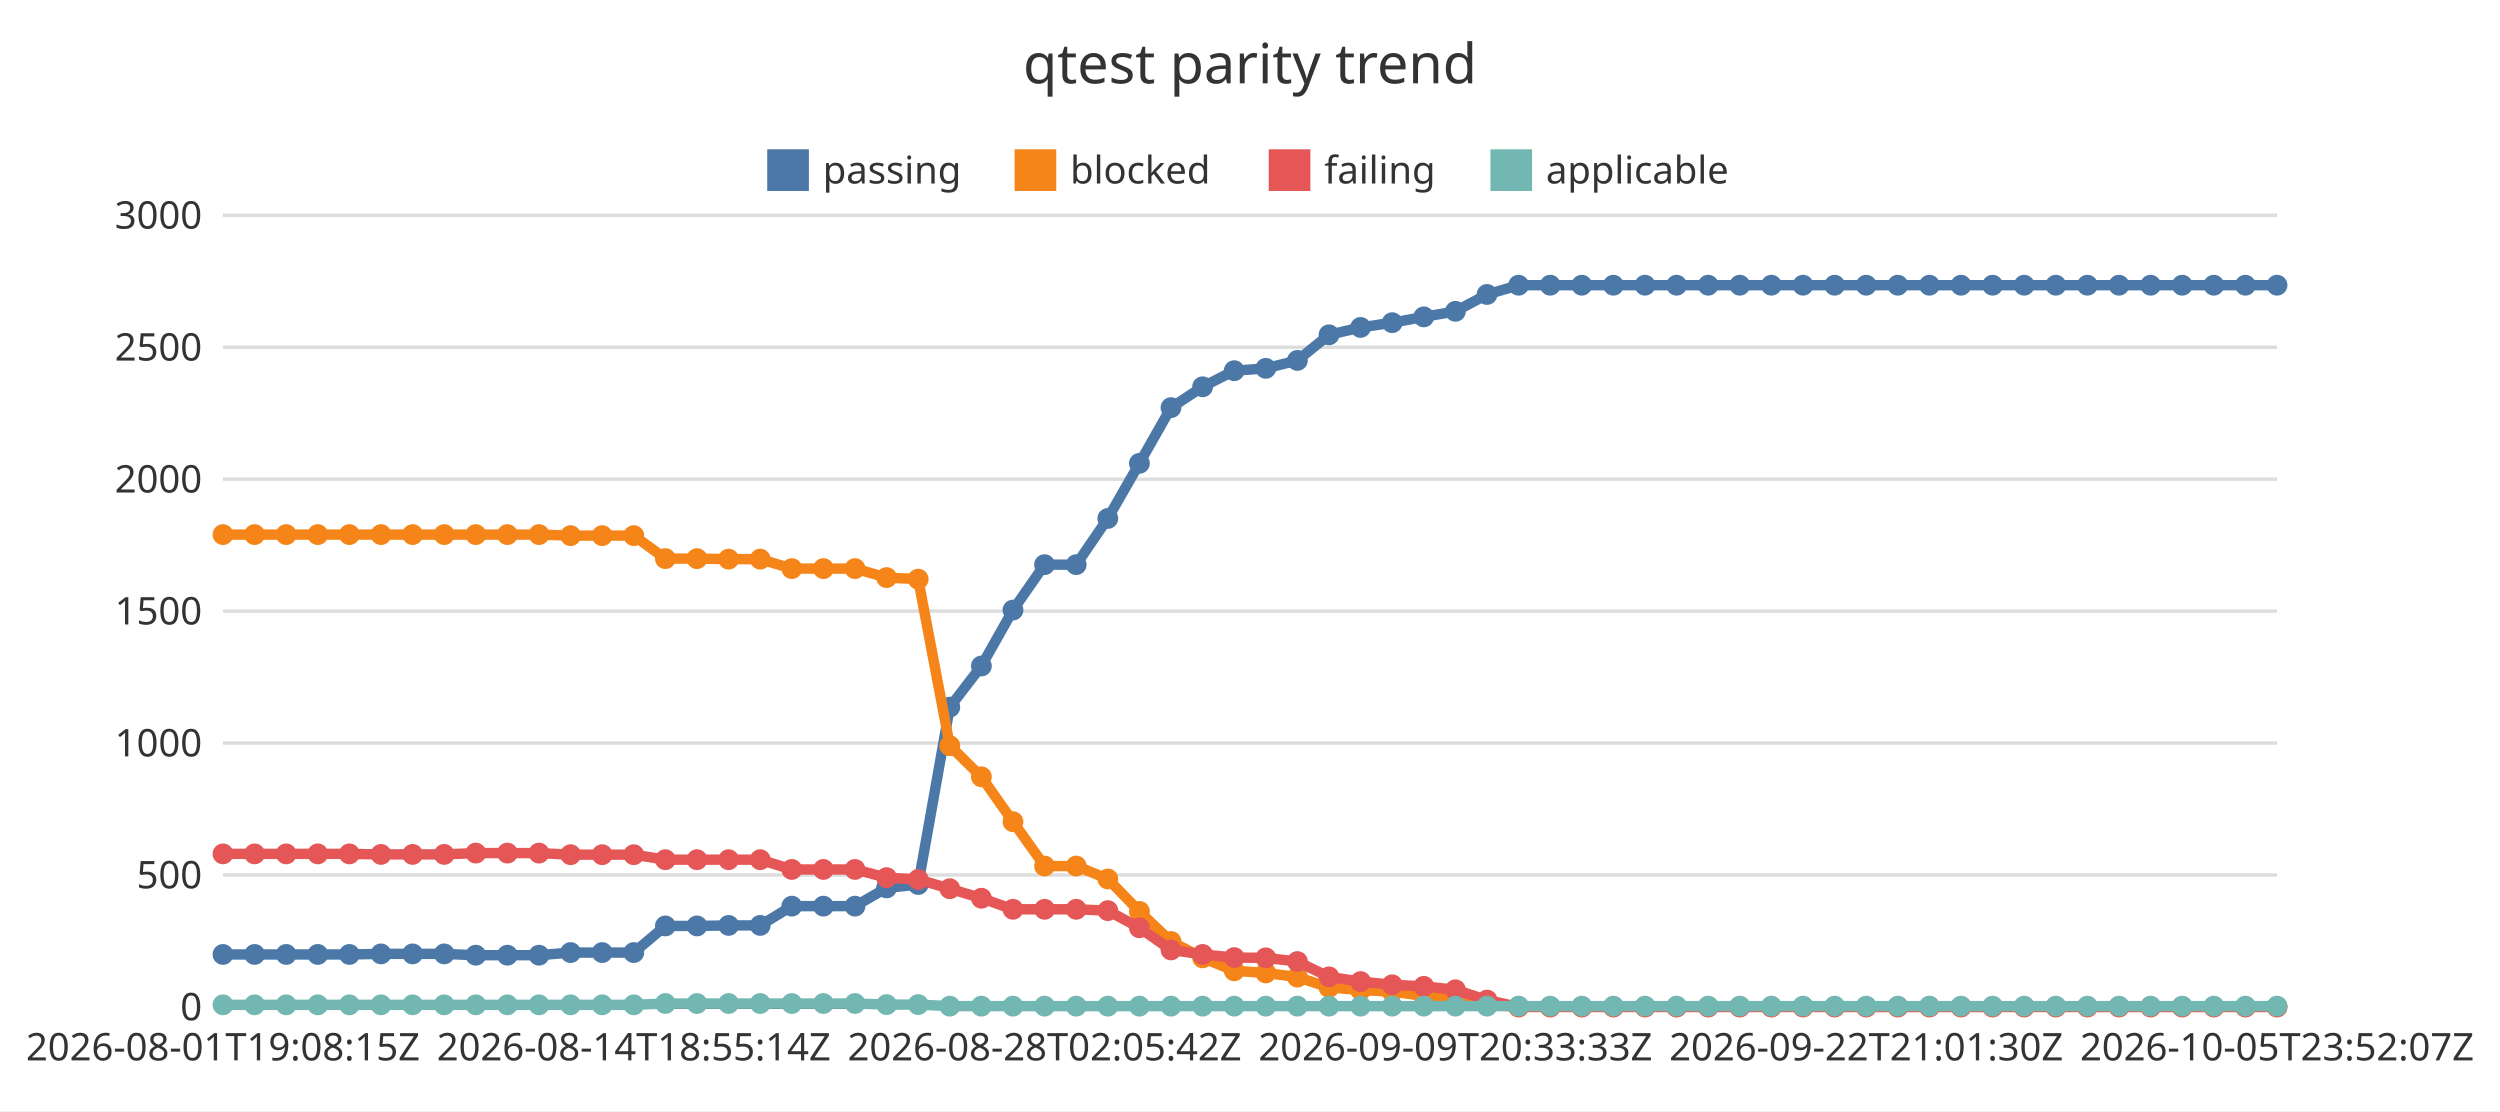
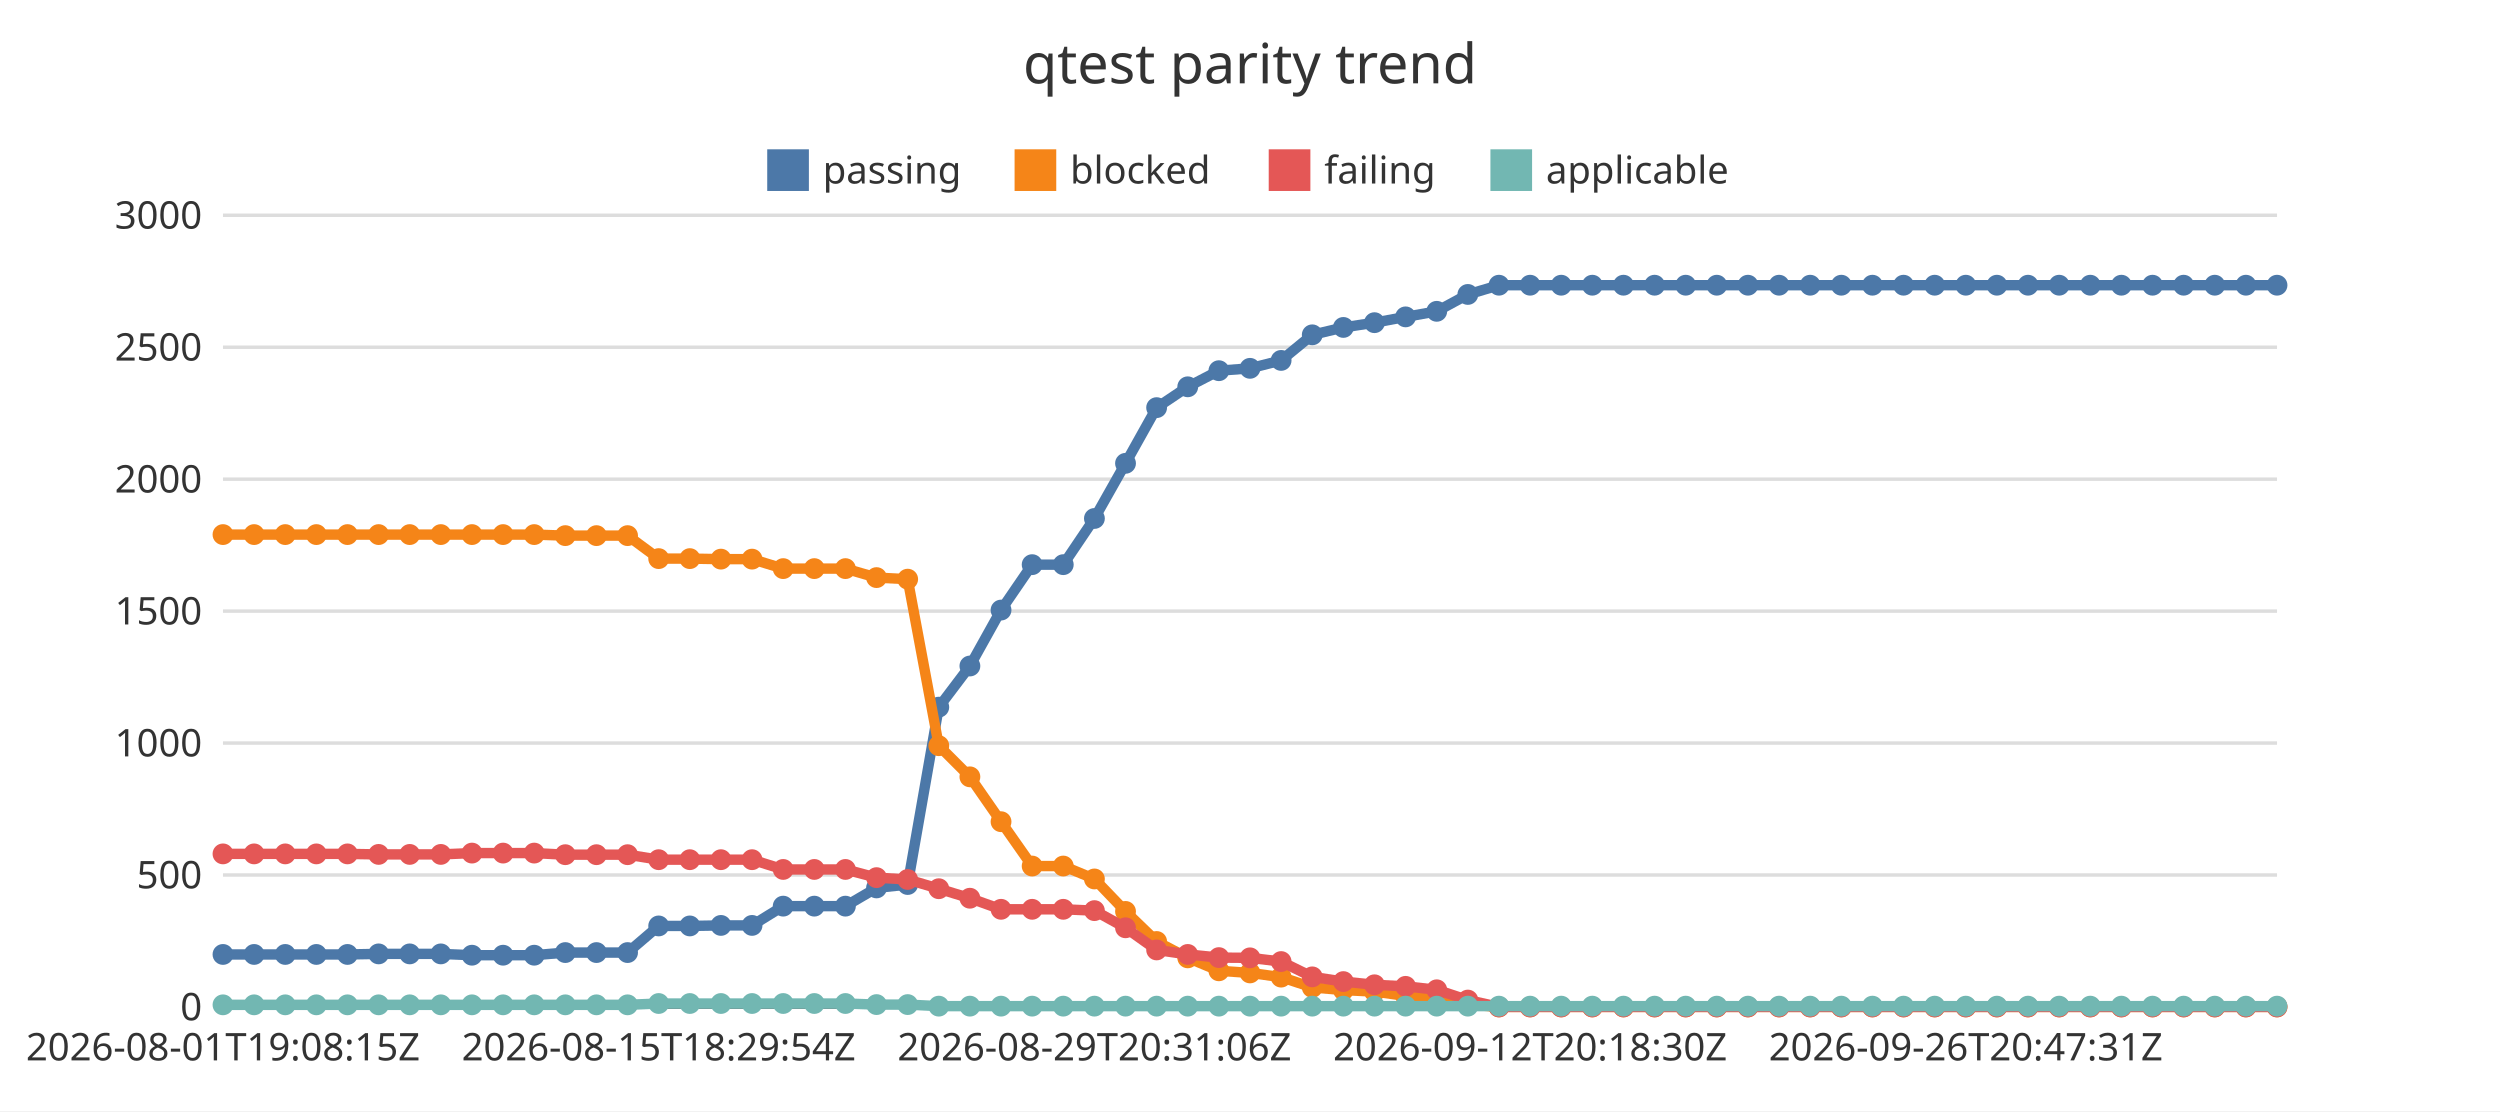
<svg xmlns="http://www.w3.org/2000/svg" width="720" height="320" viewBox="0 0 720 320">
  <rect x="0" y="0" width="720" height="320" fill="#ffffff" />
  <text x="360" y="24" font-family="Noto Sans JP, sans-serif" font-size="16" text-anchor="middle" fill="#333333">qtest parity trend</text>
  <line x1="64.22" y1="290" x2="655.78" y2="290" stroke="#dddddd" stroke-width="1" />
  <text x="58.22" y="293.85" font-family="Noto Sans JP, sans-serif" font-size="11" text-anchor="end" fill="#333333">0</text>
  <line x1="64.22" y1="252" x2="655.78" y2="252" stroke="#dddddd" stroke-width="1" />
  <text x="58.22" y="255.85" font-family="Noto Sans JP, sans-serif" font-size="11" text-anchor="end" fill="#333333">500</text>
  <line x1="64.22" y1="214" x2="655.78" y2="214" stroke="#dddddd" stroke-width="1" />
  <text x="58.22" y="217.85" font-family="Noto Sans JP, sans-serif" font-size="11" text-anchor="end" fill="#333333">1000</text>
  <line x1="64.22" y1="176" x2="655.78" y2="176" stroke="#dddddd" stroke-width="1" />
  <text x="58.22" y="179.85" font-family="Noto Sans JP, sans-serif" font-size="11" text-anchor="end" fill="#333333">1500</text>
  <line x1="64.22" y1="138" x2="655.78" y2="138" stroke="#dddddd" stroke-width="1" />
  <text x="58.22" y="141.85" font-family="Noto Sans JP, sans-serif" font-size="11" text-anchor="end" fill="#333333">2000</text>
  <line x1="64.22" y1="100" x2="655.78" y2="100" stroke="#dddddd" stroke-width="1" />
  <text x="58.22" y="103.85" font-family="Noto Sans JP, sans-serif" font-size="11" text-anchor="end" fill="#333333">2500</text>
  <line x1="64.22" y1="62" x2="655.78" y2="62" stroke="#dddddd" stroke-width="1" />
  <text x="58.22" y="65.85" font-family="Noto Sans JP, sans-serif" font-size="11" text-anchor="end" fill="#333333">3000</text>
  <line x1="64.22" y1="290" x2="655.78" y2="290" stroke="#333333" stroke-width="1" />
  <text x="64.22" y="305.4" font-family="Noto Sans JP, sans-serif" font-size="11" text-anchor="middle" fill="#333333">2026-08-01T19:08:15Z</text>
-   <text x="182.53" y="305.4" font-family="Noto Sans JP, sans-serif" font-size="11" text-anchor="middle" fill="#333333">2026-08-14T18:55:14Z</text>
-   <text x="300.84" y="305.4" font-family="Noto Sans JP, sans-serif" font-size="11" text-anchor="middle" fill="#333333">2026-08-28T02:05:42Z</text>
-   <text x="419.16" y="305.4" font-family="Noto Sans JP, sans-serif" font-size="11" text-anchor="middle" fill="#333333">2026-09-09T20:33:33Z</text>
-   <text x="537.47" y="305.4" font-family="Noto Sans JP, sans-serif" font-size="11" text-anchor="middle" fill="#333333">2026-09-22T21:01:30Z</text>
-   <text x="655.78" y="305.4" font-family="Noto Sans JP, sans-serif" font-size="11" text-anchor="middle" fill="#333333">2026-10-05T23:52:07Z</text>
+   <text x="189.7" y="305.4" font-family="Noto Sans JP, sans-serif" font-size="11" text-anchor="middle" fill="#333333">2026-08-15T18:29:54Z</text>
+   <text x="315.19" y="305.4" font-family="Noto Sans JP, sans-serif" font-size="11" text-anchor="middle" fill="#333333">2026-08-29T20:31:06Z</text>
+   <text x="440.67" y="305.4" font-family="Noto Sans JP, sans-serif" font-size="11" text-anchor="middle" fill="#333333">2026-09-12T20:18:30Z</text>
+   <text x="566.15" y="305.4" font-family="Noto Sans JP, sans-serif" font-size="11" text-anchor="middle" fill="#333333">2026-09-26T20:47:31Z</text>
  <rect x="220.96" y="43" width="12" height="12" fill="#4c78a8" />
  <text x="236.96" y="52.85" font-family="Noto Sans JP, sans-serif" font-size="11" text-anchor="start" fill="#333333">passing</text>
  <rect x="292.2" y="43" width="12" height="12" fill="#f58518" />
  <text x="308.2" y="52.85" font-family="Noto Sans JP, sans-serif" font-size="11" text-anchor="start" fill="#333333">blocked</text>
  <rect x="365.39" y="43" width="12" height="12" fill="#e45756" />
  <text x="381.39" y="52.85" font-family="Noto Sans JP, sans-serif" font-size="11" text-anchor="start" fill="#333333">failing</text>
  <rect x="429.24" y="43" width="12" height="12" fill="#72b7b2" />
  <text x="445.24" y="52.85" font-family="Noto Sans JP, sans-serif" font-size="11" text-anchor="start" fill="#333333">applicable</text>
-   <polyline points="64.22,274.88 73.32,274.88 82.42,274.88 91.52,274.88 100.62,274.88 109.73,274.72 118.83,274.72 127.93,274.72 137.03,275.1 146.13,275.1 155.23,275.1 164.33,274.34 173.43,274.34 182.53,274.34 191.63,266.67 200.73,266.67 209.84,266.52 218.94,266.52 228.04,260.97 237.14,260.97 246.24,260.97 255.34,255.72 264.44,254.74 273.54,203.66 282.64,191.81 291.74,175.7 300.84,162.62 309.95,162.62 319.05,149.32 328.15,133.44 337.25,117.4 346.35,111.4 355.45,106.76 364.55,106.08 373.65,103.8 382.75,96.43 391.85,94.3 400.95,92.93 410.05,91.26 419.16,89.66 428.26,84.8 437.36,82.14 446.46,82.14 455.56,82.14 464.66,82.14 473.76,82.14 482.86,82.14 491.96,82.14 501.06,82.14 510.16,82.14 519.27,82.14 528.37,82.14 537.47,82.14 546.57,82.14 555.67,82.14 564.77,82.14 573.87,82.14 582.97,82.14 592.07,82.14 601.17,82.14 610.27,82.14 619.38,82.14 628.48,82.14 637.58,82.14 646.68,82.14 655.78,82.14" fill="none" stroke="#4c78a8" stroke-width="3" />
+   <polyline points="64.22,274.88 73.18,274.88 82.15,274.88 91.11,274.88 100.07,274.88 109.04,274.72 118,274.72 126.96,274.72 135.93,275.1 144.89,275.1 153.85,275.1 162.81,274.34 171.78,274.34 180.74,274.34 189.7,266.67 198.67,266.67 207.63,266.52 216.59,266.52 225.56,260.97 234.52,260.97 243.48,260.97 252.44,255.72 261.41,254.74 270.37,203.66 279.33,191.81 288.3,175.7 297.26,162.62 306.22,162.62 315.19,149.32 324.15,133.44 333.11,117.4 342.07,111.4 351.04,106.76 360,106.08 368.96,103.8 377.93,96.43 386.89,94.3 395.85,92.93 404.81,91.26 413.78,89.66 422.74,84.8 431.7,82.14 440.67,82.14 449.63,82.14 458.59,82.14 467.56,82.14 476.52,82.14 485.48,82.14 494.44,82.14 503.41,82.14 512.37,82.14 521.33,82.14 530.3,82.14 539.26,82.14 548.22,82.14 557.19,82.14 566.15,82.14 575.11,82.14 584.07,82.14 593.04,82.14 602,82.14 610.96,82.14 619.93,82.14 628.89,82.14 637.85,82.14 646.82,82.14 655.78,82.14" fill="none" stroke="#4c78a8" stroke-width="3" />
  <circle cx="64.22" cy="274.88" r="3" fill="#4c78a8" />
-   <circle cx="73.32" cy="274.88" r="3" fill="#4c78a8" />
-   <circle cx="82.42" cy="274.88" r="3" fill="#4c78a8" />
-   <circle cx="91.52" cy="274.88" r="3" fill="#4c78a8" />
-   <circle cx="100.62" cy="274.88" r="3" fill="#4c78a8" />
-   <circle cx="109.73" cy="274.72" r="3" fill="#4c78a8" />
-   <circle cx="118.83" cy="274.72" r="3" fill="#4c78a8" />
-   <circle cx="127.93" cy="274.72" r="3" fill="#4c78a8" />
-   <circle cx="137.03" cy="275.1" r="3" fill="#4c78a8" />
-   <circle cx="146.13" cy="275.1" r="3" fill="#4c78a8" />
-   <circle cx="155.23" cy="275.1" r="3" fill="#4c78a8" />
-   <circle cx="164.33" cy="274.34" r="3" fill="#4c78a8" />
-   <circle cx="173.43" cy="274.34" r="3" fill="#4c78a8" />
-   <circle cx="182.53" cy="274.34" r="3" fill="#4c78a8" />
-   <circle cx="191.63" cy="266.67" r="3" fill="#4c78a8" />
-   <circle cx="200.73" cy="266.67" r="3" fill="#4c78a8" />
-   <circle cx="209.84" cy="266.52" r="3" fill="#4c78a8" />
-   <circle cx="218.94" cy="266.52" r="3" fill="#4c78a8" />
-   <circle cx="228.04" cy="260.97" r="3" fill="#4c78a8" />
-   <circle cx="237.14" cy="260.97" r="3" fill="#4c78a8" />
-   <circle cx="246.24" cy="260.97" r="3" fill="#4c78a8" />
-   <circle cx="255.34" cy="255.72" r="3" fill="#4c78a8" />
-   <circle cx="264.44" cy="254.74" r="3" fill="#4c78a8" />
-   <circle cx="273.54" cy="203.66" r="3" fill="#4c78a8" />
-   <circle cx="282.64" cy="191.81" r="3" fill="#4c78a8" />
-   <circle cx="291.74" cy="175.7" r="3" fill="#4c78a8" />
-   <circle cx="300.84" cy="162.62" r="3" fill="#4c78a8" />
-   <circle cx="309.95" cy="162.62" r="3" fill="#4c78a8" />
-   <circle cx="319.05" cy="149.32" r="3" fill="#4c78a8" />
-   <circle cx="328.15" cy="133.44" r="3" fill="#4c78a8" />
-   <circle cx="337.25" cy="117.4" r="3" fill="#4c78a8" />
-   <circle cx="346.35" cy="111.4" r="3" fill="#4c78a8" />
-   <circle cx="355.45" cy="106.76" r="3" fill="#4c78a8" />
-   <circle cx="364.55" cy="106.08" r="3" fill="#4c78a8" />
-   <circle cx="373.65" cy="103.8" r="3" fill="#4c78a8" />
-   <circle cx="382.75" cy="96.43" r="3" fill="#4c78a8" />
-   <circle cx="391.85" cy="94.3" r="3" fill="#4c78a8" />
-   <circle cx="400.95" cy="92.93" r="3" fill="#4c78a8" />
-   <circle cx="410.05" cy="91.26" r="3" fill="#4c78a8" />
-   <circle cx="419.16" cy="89.66" r="3" fill="#4c78a8" />
-   <circle cx="428.26" cy="84.8" r="3" fill="#4c78a8" />
-   <circle cx="437.36" cy="82.14" r="3" fill="#4c78a8" />
-   <circle cx="446.46" cy="82.14" r="3" fill="#4c78a8" />
-   <circle cx="455.56" cy="82.14" r="3" fill="#4c78a8" />
-   <circle cx="464.66" cy="82.14" r="3" fill="#4c78a8" />
-   <circle cx="473.76" cy="82.14" r="3" fill="#4c78a8" />
-   <circle cx="482.86" cy="82.14" r="3" fill="#4c78a8" />
-   <circle cx="491.96" cy="82.14" r="3" fill="#4c78a8" />
-   <circle cx="501.06" cy="82.14" r="3" fill="#4c78a8" />
-   <circle cx="510.16" cy="82.14" r="3" fill="#4c78a8" />
-   <circle cx="519.27" cy="82.14" r="3" fill="#4c78a8" />
-   <circle cx="528.37" cy="82.14" r="3" fill="#4c78a8" />
-   <circle cx="537.47" cy="82.14" r="3" fill="#4c78a8" />
-   <circle cx="546.57" cy="82.14" r="3" fill="#4c78a8" />
-   <circle cx="555.67" cy="82.14" r="3" fill="#4c78a8" />
-   <circle cx="564.77" cy="82.14" r="3" fill="#4c78a8" />
-   <circle cx="573.87" cy="82.14" r="3" fill="#4c78a8" />
-   <circle cx="582.97" cy="82.14" r="3" fill="#4c78a8" />
-   <circle cx="592.07" cy="82.14" r="3" fill="#4c78a8" />
-   <circle cx="601.17" cy="82.14" r="3" fill="#4c78a8" />
-   <circle cx="610.27" cy="82.14" r="3" fill="#4c78a8" />
-   <circle cx="619.38" cy="82.14" r="3" fill="#4c78a8" />
-   <circle cx="628.48" cy="82.14" r="3" fill="#4c78a8" />
-   <circle cx="637.58" cy="82.14" r="3" fill="#4c78a8" />
-   <circle cx="646.68" cy="82.14" r="3" fill="#4c78a8" />
+   <circle cx="73.18" cy="274.88" r="3" fill="#4c78a8" />
+   <circle cx="82.15" cy="274.88" r="3" fill="#4c78a8" />
+   <circle cx="91.11" cy="274.88" r="3" fill="#4c78a8" />
+   <circle cx="100.07" cy="274.88" r="3" fill="#4c78a8" />
+   <circle cx="109.04" cy="274.72" r="3" fill="#4c78a8" />
+   <circle cx="118" cy="274.72" r="3" fill="#4c78a8" />
+   <circle cx="126.96" cy="274.72" r="3" fill="#4c78a8" />
+   <circle cx="135.93" cy="275.1" r="3" fill="#4c78a8" />
+   <circle cx="144.89" cy="275.1" r="3" fill="#4c78a8" />
+   <circle cx="153.85" cy="275.1" r="3" fill="#4c78a8" />
+   <circle cx="162.81" cy="274.34" r="3" fill="#4c78a8" />
+   <circle cx="171.78" cy="274.34" r="3" fill="#4c78a8" />
+   <circle cx="180.74" cy="274.34" r="3" fill="#4c78a8" />
+   <circle cx="189.7" cy="266.67" r="3" fill="#4c78a8" />
+   <circle cx="198.67" cy="266.67" r="3" fill="#4c78a8" />
+   <circle cx="207.63" cy="266.52" r="3" fill="#4c78a8" />
+   <circle cx="216.59" cy="266.52" r="3" fill="#4c78a8" />
+   <circle cx="225.56" cy="260.97" r="3" fill="#4c78a8" />
+   <circle cx="234.52" cy="260.97" r="3" fill="#4c78a8" />
+   <circle cx="243.48" cy="260.97" r="3" fill="#4c78a8" />
+   <circle cx="252.44" cy="255.72" r="3" fill="#4c78a8" />
+   <circle cx="261.41" cy="254.74" r="3" fill="#4c78a8" />
+   <circle cx="270.37" cy="203.66" r="3" fill="#4c78a8" />
+   <circle cx="279.33" cy="191.81" r="3" fill="#4c78a8" />
+   <circle cx="288.3" cy="175.7" r="3" fill="#4c78a8" />
+   <circle cx="297.26" cy="162.62" r="3" fill="#4c78a8" />
+   <circle cx="306.22" cy="162.62" r="3" fill="#4c78a8" />
+   <circle cx="315.19" cy="149.32" r="3" fill="#4c78a8" />
+   <circle cx="324.15" cy="133.44" r="3" fill="#4c78a8" />
+   <circle cx="333.11" cy="117.4" r="3" fill="#4c78a8" />
+   <circle cx="342.07" cy="111.4" r="3" fill="#4c78a8" />
+   <circle cx="351.04" cy="106.76" r="3" fill="#4c78a8" />
+   <circle cx="360" cy="106.08" r="3" fill="#4c78a8" />
+   <circle cx="368.96" cy="103.8" r="3" fill="#4c78a8" />
+   <circle cx="377.93" cy="96.43" r="3" fill="#4c78a8" />
+   <circle cx="386.89" cy="94.3" r="3" fill="#4c78a8" />
+   <circle cx="395.85" cy="92.93" r="3" fill="#4c78a8" />
+   <circle cx="404.81" cy="91.26" r="3" fill="#4c78a8" />
+   <circle cx="413.78" cy="89.66" r="3" fill="#4c78a8" />
+   <circle cx="422.74" cy="84.8" r="3" fill="#4c78a8" />
+   <circle cx="431.7" cy="82.14" r="3" fill="#4c78a8" />
+   <circle cx="440.67" cy="82.14" r="3" fill="#4c78a8" />
+   <circle cx="449.63" cy="82.14" r="3" fill="#4c78a8" />
+   <circle cx="458.59" cy="82.14" r="3" fill="#4c78a8" />
+   <circle cx="467.56" cy="82.14" r="3" fill="#4c78a8" />
+   <circle cx="476.52" cy="82.14" r="3" fill="#4c78a8" />
+   <circle cx="485.48" cy="82.14" r="3" fill="#4c78a8" />
+   <circle cx="494.44" cy="82.14" r="3" fill="#4c78a8" />
+   <circle cx="503.41" cy="82.14" r="3" fill="#4c78a8" />
+   <circle cx="512.37" cy="82.14" r="3" fill="#4c78a8" />
+   <circle cx="521.33" cy="82.14" r="3" fill="#4c78a8" />
+   <circle cx="530.3" cy="82.14" r="3" fill="#4c78a8" />
+   <circle cx="539.26" cy="82.14" r="3" fill="#4c78a8" />
+   <circle cx="548.22" cy="82.14" r="3" fill="#4c78a8" />
+   <circle cx="557.19" cy="82.14" r="3" fill="#4c78a8" />
+   <circle cx="566.15" cy="82.14" r="3" fill="#4c78a8" />
+   <circle cx="575.11" cy="82.14" r="3" fill="#4c78a8" />
+   <circle cx="584.07" cy="82.14" r="3" fill="#4c78a8" />
+   <circle cx="593.04" cy="82.14" r="3" fill="#4c78a8" />
+   <circle cx="602" cy="82.14" r="3" fill="#4c78a8" />
+   <circle cx="610.96" cy="82.14" r="3" fill="#4c78a8" />
+   <circle cx="619.93" cy="82.14" r="3" fill="#4c78a8" />
+   <circle cx="628.89" cy="82.14" r="3" fill="#4c78a8" />
+   <circle cx="637.85" cy="82.14" r="3" fill="#4c78a8" />
+   <circle cx="646.82" cy="82.14" r="3" fill="#4c78a8" />
  <circle cx="655.78" cy="82.14" r="3" fill="#4c78a8" />
-   <polyline points="64.22,153.96 73.32,153.96 82.42,153.96 91.52,153.96 100.62,153.96 109.73,153.96 118.83,153.96 127.93,153.96 137.03,153.96 146.13,153.96 155.23,153.96 164.33,154.26 173.43,154.26 182.53,154.26 191.63,160.88 200.73,160.88 209.84,161.03 218.94,161.03 228.04,163.76 237.14,163.76 246.24,163.76 255.34,166.35 264.44,166.8 273.54,214.76 282.64,223.73 291.74,236.65 300.84,249.42 309.95,249.42 319.05,253.14 328.15,262.49 337.25,271.15 346.35,275.86 355.45,279.59 364.55,280.2 373.65,281.41 382.75,284.38 391.85,285.14 400.95,285.59 410.05,286.81 419.16,287.42 428.26,289.32 437.36,290 446.46,290 455.56,290 464.66,290 473.76,290 482.86,290 491.96,290 501.06,290 510.16,290 519.27,290 528.37,290 537.47,290 546.57,290 555.67,290 564.77,290 573.87,290 582.97,290 592.07,290 601.17,290 610.27,290 619.38,290 628.48,290 637.58,290 646.68,290 655.78,290" fill="none" stroke="#f58518" stroke-width="3" />
+   <polyline points="64.22,153.96 73.18,153.96 82.15,153.96 91.11,153.96 100.07,153.96 109.04,153.96 118,153.96 126.96,153.96 135.93,153.96 144.89,153.96 153.85,153.96 162.81,154.26 171.78,154.26 180.74,154.26 189.7,160.88 198.67,160.88 207.63,161.03 216.59,161.03 225.56,163.76 234.52,163.76 243.48,163.76 252.44,166.35 261.41,166.8 270.37,214.76 279.33,223.73 288.3,236.65 297.26,249.42 306.22,249.42 315.19,253.14 324.15,262.49 333.11,271.15 342.07,275.86 351.04,279.59 360,280.2 368.96,281.41 377.93,284.38 386.89,285.14 395.85,285.59 404.81,286.81 413.78,287.42 422.74,289.32 431.7,290 440.67,290 449.63,290 458.59,290 467.56,290 476.52,290 485.48,290 494.44,290 503.41,290 512.37,290 521.33,290 530.3,290 539.26,290 548.22,290 557.19,290 566.15,290 575.11,290 584.07,290 593.04,290 602,290 610.96,290 619.93,290 628.89,290 637.85,290 646.82,290 655.78,290" fill="none" stroke="#f58518" stroke-width="3" />
  <circle cx="64.22" cy="153.96" r="3" fill="#f58518" />
-   <circle cx="73.32" cy="153.96" r="3" fill="#f58518" />
-   <circle cx="82.42" cy="153.96" r="3" fill="#f58518" />
-   <circle cx="91.52" cy="153.96" r="3" fill="#f58518" />
-   <circle cx="100.62" cy="153.96" r="3" fill="#f58518" />
-   <circle cx="109.73" cy="153.96" r="3" fill="#f58518" />
-   <circle cx="118.83" cy="153.96" r="3" fill="#f58518" />
-   <circle cx="127.93" cy="153.96" r="3" fill="#f58518" />
-   <circle cx="137.03" cy="153.96" r="3" fill="#f58518" />
-   <circle cx="146.13" cy="153.96" r="3" fill="#f58518" />
-   <circle cx="155.23" cy="153.96" r="3" fill="#f58518" />
-   <circle cx="164.33" cy="154.26" r="3" fill="#f58518" />
-   <circle cx="173.43" cy="154.26" r="3" fill="#f58518" />
-   <circle cx="182.53" cy="154.26" r="3" fill="#f58518" />
-   <circle cx="191.63" cy="160.88" r="3" fill="#f58518" />
-   <circle cx="200.73" cy="160.88" r="3" fill="#f58518" />
-   <circle cx="209.84" cy="161.03" r="3" fill="#f58518" />
-   <circle cx="218.94" cy="161.03" r="3" fill="#f58518" />
-   <circle cx="228.04" cy="163.76" r="3" fill="#f58518" />
-   <circle cx="237.14" cy="163.76" r="3" fill="#f58518" />
-   <circle cx="246.24" cy="163.76" r="3" fill="#f58518" />
-   <circle cx="255.34" cy="166.35" r="3" fill="#f58518" />
-   <circle cx="264.44" cy="166.8" r="3" fill="#f58518" />
-   <circle cx="273.54" cy="214.76" r="3" fill="#f58518" />
-   <circle cx="282.64" cy="223.73" r="3" fill="#f58518" />
-   <circle cx="291.74" cy="236.65" r="3" fill="#f58518" />
-   <circle cx="300.84" cy="249.42" r="3" fill="#f58518" />
-   <circle cx="309.95" cy="249.42" r="3" fill="#f58518" />
-   <circle cx="319.05" cy="253.14" r="3" fill="#f58518" />
-   <circle cx="328.15" cy="262.49" r="3" fill="#f58518" />
-   <circle cx="337.25" cy="271.15" r="3" fill="#f58518" />
-   <circle cx="346.35" cy="275.86" r="3" fill="#f58518" />
-   <circle cx="355.45" cy="279.59" r="3" fill="#f58518" />
-   <circle cx="364.55" cy="280.2" r="3" fill="#f58518" />
-   <circle cx="373.65" cy="281.41" r="3" fill="#f58518" />
-   <circle cx="382.75" cy="284.38" r="3" fill="#f58518" />
-   <circle cx="391.85" cy="285.14" r="3" fill="#f58518" />
-   <circle cx="400.95" cy="285.59" r="3" fill="#f58518" />
-   <circle cx="410.05" cy="286.81" r="3" fill="#f58518" />
-   <circle cx="419.16" cy="287.42" r="3" fill="#f58518" />
-   <circle cx="428.26" cy="289.32" r="3" fill="#f58518" />
-   <circle cx="437.36" cy="290" r="3" fill="#f58518" />
-   <circle cx="446.46" cy="290" r="3" fill="#f58518" />
-   <circle cx="455.56" cy="290" r="3" fill="#f58518" />
-   <circle cx="464.66" cy="290" r="3" fill="#f58518" />
-   <circle cx="473.76" cy="290" r="3" fill="#f58518" />
-   <circle cx="482.86" cy="290" r="3" fill="#f58518" />
-   <circle cx="491.96" cy="290" r="3" fill="#f58518" />
-   <circle cx="501.06" cy="290" r="3" fill="#f58518" />
-   <circle cx="510.16" cy="290" r="3" fill="#f58518" />
-   <circle cx="519.27" cy="290" r="3" fill="#f58518" />
-   <circle cx="528.37" cy="290" r="3" fill="#f58518" />
-   <circle cx="537.47" cy="290" r="3" fill="#f58518" />
-   <circle cx="546.57" cy="290" r="3" fill="#f58518" />
-   <circle cx="555.67" cy="290" r="3" fill="#f58518" />
-   <circle cx="564.77" cy="290" r="3" fill="#f58518" />
-   <circle cx="573.87" cy="290" r="3" fill="#f58518" />
-   <circle cx="582.97" cy="290" r="3" fill="#f58518" />
-   <circle cx="592.07" cy="290" r="3" fill="#f58518" />
-   <circle cx="601.17" cy="290" r="3" fill="#f58518" />
-   <circle cx="610.27" cy="290" r="3" fill="#f58518" />
-   <circle cx="619.38" cy="290" r="3" fill="#f58518" />
-   <circle cx="628.48" cy="290" r="3" fill="#f58518" />
-   <circle cx="637.58" cy="290" r="3" fill="#f58518" />
-   <circle cx="646.68" cy="290" r="3" fill="#f58518" />
+   <circle cx="73.18" cy="153.96" r="3" fill="#f58518" />
+   <circle cx="82.15" cy="153.96" r="3" fill="#f58518" />
+   <circle cx="91.11" cy="153.96" r="3" fill="#f58518" />
+   <circle cx="100.07" cy="153.96" r="3" fill="#f58518" />
+   <circle cx="109.04" cy="153.96" r="3" fill="#f58518" />
+   <circle cx="118" cy="153.96" r="3" fill="#f58518" />
+   <circle cx="126.96" cy="153.96" r="3" fill="#f58518" />
+   <circle cx="135.93" cy="153.96" r="3" fill="#f58518" />
+   <circle cx="144.89" cy="153.96" r="3" fill="#f58518" />
+   <circle cx="153.85" cy="153.96" r="3" fill="#f58518" />
+   <circle cx="162.81" cy="154.26" r="3" fill="#f58518" />
+   <circle cx="171.78" cy="154.26" r="3" fill="#f58518" />
+   <circle cx="180.74" cy="154.26" r="3" fill="#f58518" />
+   <circle cx="189.7" cy="160.88" r="3" fill="#f58518" />
+   <circle cx="198.67" cy="160.88" r="3" fill="#f58518" />
+   <circle cx="207.63" cy="161.03" r="3" fill="#f58518" />
+   <circle cx="216.59" cy="161.03" r="3" fill="#f58518" />
+   <circle cx="225.56" cy="163.76" r="3" fill="#f58518" />
+   <circle cx="234.52" cy="163.76" r="3" fill="#f58518" />
+   <circle cx="243.48" cy="163.76" r="3" fill="#f58518" />
+   <circle cx="252.44" cy="166.35" r="3" fill="#f58518" />
+   <circle cx="261.41" cy="166.8" r="3" fill="#f58518" />
+   <circle cx="270.37" cy="214.76" r="3" fill="#f58518" />
+   <circle cx="279.33" cy="223.73" r="3" fill="#f58518" />
+   <circle cx="288.3" cy="236.65" r="3" fill="#f58518" />
+   <circle cx="297.26" cy="249.42" r="3" fill="#f58518" />
+   <circle cx="306.22" cy="249.42" r="3" fill="#f58518" />
+   <circle cx="315.19" cy="253.14" r="3" fill="#f58518" />
+   <circle cx="324.15" cy="262.49" r="3" fill="#f58518" />
+   <circle cx="333.11" cy="271.15" r="3" fill="#f58518" />
+   <circle cx="342.07" cy="275.86" r="3" fill="#f58518" />
+   <circle cx="351.04" cy="279.59" r="3" fill="#f58518" />
+   <circle cx="360" cy="280.2" r="3" fill="#f58518" />
+   <circle cx="368.96" cy="281.41" r="3" fill="#f58518" />
+   <circle cx="377.93" cy="284.38" r="3" fill="#f58518" />
+   <circle cx="386.89" cy="285.14" r="3" fill="#f58518" />
+   <circle cx="395.85" cy="285.59" r="3" fill="#f58518" />
+   <circle cx="404.81" cy="286.81" r="3" fill="#f58518" />
+   <circle cx="413.78" cy="287.42" r="3" fill="#f58518" />
+   <circle cx="422.74" cy="289.32" r="3" fill="#f58518" />
+   <circle cx="431.7" cy="290" r="3" fill="#f58518" />
+   <circle cx="440.67" cy="290" r="3" fill="#f58518" />
+   <circle cx="449.63" cy="290" r="3" fill="#f58518" />
+   <circle cx="458.59" cy="290" r="3" fill="#f58518" />
+   <circle cx="467.56" cy="290" r="3" fill="#f58518" />
+   <circle cx="476.52" cy="290" r="3" fill="#f58518" />
+   <circle cx="485.48" cy="290" r="3" fill="#f58518" />
+   <circle cx="494.44" cy="290" r="3" fill="#f58518" />
+   <circle cx="503.41" cy="290" r="3" fill="#f58518" />
+   <circle cx="512.37" cy="290" r="3" fill="#f58518" />
+   <circle cx="521.33" cy="290" r="3" fill="#f58518" />
+   <circle cx="530.3" cy="290" r="3" fill="#f58518" />
+   <circle cx="539.26" cy="290" r="3" fill="#f58518" />
+   <circle cx="548.22" cy="290" r="3" fill="#f58518" />
+   <circle cx="557.19" cy="290" r="3" fill="#f58518" />
+   <circle cx="566.15" cy="290" r="3" fill="#f58518" />
+   <circle cx="575.11" cy="290" r="3" fill="#f58518" />
+   <circle cx="584.07" cy="290" r="3" fill="#f58518" />
+   <circle cx="593.04" cy="290" r="3" fill="#f58518" />
+   <circle cx="602" cy="290" r="3" fill="#f58518" />
+   <circle cx="610.96" cy="290" r="3" fill="#f58518" />
+   <circle cx="619.93" cy="290" r="3" fill="#f58518" />
+   <circle cx="628.89" cy="290" r="3" fill="#f58518" />
+   <circle cx="637.85" cy="290" r="3" fill="#f58518" />
+   <circle cx="646.82" cy="290" r="3" fill="#f58518" />
  <circle cx="655.78" cy="290" r="3" fill="#f58518" />
-   <polyline points="64.22,245.92 73.32,245.92 82.42,245.92 91.52,245.92 100.62,245.92 109.73,246.07 118.83,246.07 127.93,246.07 137.03,245.69 146.13,245.69 155.23,245.69 164.33,246.15 173.43,246.15 182.53,246.15 191.63,247.59 200.73,247.59 209.84,247.59 218.94,247.59 228.04,250.4 237.14,250.4 246.24,250.4 255.34,252.76 264.44,253.29 273.54,255.95 282.64,258.69 291.74,261.88 300.84,261.88 309.95,261.88 319.05,262.26 328.15,267.2 337.25,273.58 346.35,274.88 355.45,275.79 364.55,275.86 373.65,276.93 382.75,281.34 391.85,282.7 400.95,283.62 410.05,284.07 419.16,285.06 428.26,288.02 437.36,290 446.46,290 455.56,290 464.66,290 473.76,290 482.86,290 491.96,290 501.06,290 510.16,290 519.27,290 528.37,290 537.47,290 546.57,290 555.67,290 564.77,290 573.87,290 582.97,290 592.07,290 601.17,290 610.27,290 619.38,290 628.48,290 637.58,290 646.68,290 655.78,290" fill="none" stroke="#e45756" stroke-width="3" />
+   <polyline points="64.22,245.92 73.18,245.92 82.15,245.92 91.11,245.92 100.07,245.92 109.04,246.07 118,246.07 126.96,246.07 135.93,245.69 144.89,245.69 153.85,245.69 162.81,246.15 171.78,246.15 180.74,246.15 189.7,247.59 198.67,247.59 207.63,247.59 216.59,247.59 225.56,250.4 234.52,250.4 243.48,250.4 252.44,252.76 261.41,253.29 270.37,255.95 279.33,258.69 288.3,261.88 297.26,261.88 306.22,261.88 315.19,262.26 324.15,267.2 333.11,273.58 342.07,274.88 351.04,275.79 360,275.86 368.96,276.93 377.93,281.34 386.89,282.7 395.85,283.62 404.81,284.07 413.78,285.06 422.74,288.02 431.7,290 440.67,290 449.63,290 458.59,290 467.56,290 476.52,290 485.48,290 494.44,290 503.41,290 512.37,290 521.33,290 530.3,290 539.26,290 548.22,290 557.19,290 566.15,290 575.11,290 584.07,290 593.04,290 602,290 610.96,290 619.93,290 628.89,290 637.85,290 646.82,290 655.78,290" fill="none" stroke="#e45756" stroke-width="3" />
  <circle cx="64.22" cy="245.92" r="3" fill="#e45756" />
-   <circle cx="73.32" cy="245.92" r="3" fill="#e45756" />
-   <circle cx="82.42" cy="245.92" r="3" fill="#e45756" />
-   <circle cx="91.52" cy="245.92" r="3" fill="#e45756" />
-   <circle cx="100.62" cy="245.92" r="3" fill="#e45756" />
-   <circle cx="109.73" cy="246.07" r="3" fill="#e45756" />
-   <circle cx="118.83" cy="246.07" r="3" fill="#e45756" />
-   <circle cx="127.93" cy="246.07" r="3" fill="#e45756" />
-   <circle cx="137.03" cy="245.69" r="3" fill="#e45756" />
-   <circle cx="146.13" cy="245.69" r="3" fill="#e45756" />
-   <circle cx="155.23" cy="245.69" r="3" fill="#e45756" />
-   <circle cx="164.33" cy="246.15" r="3" fill="#e45756" />
-   <circle cx="173.43" cy="246.15" r="3" fill="#e45756" />
-   <circle cx="182.53" cy="246.15" r="3" fill="#e45756" />
-   <circle cx="191.63" cy="247.59" r="3" fill="#e45756" />
-   <circle cx="200.73" cy="247.59" r="3" fill="#e45756" />
-   <circle cx="209.84" cy="247.59" r="3" fill="#e45756" />
-   <circle cx="218.94" cy="247.59" r="3" fill="#e45756" />
-   <circle cx="228.04" cy="250.4" r="3" fill="#e45756" />
-   <circle cx="237.14" cy="250.4" r="3" fill="#e45756" />
-   <circle cx="246.24" cy="250.4" r="3" fill="#e45756" />
-   <circle cx="255.34" cy="252.76" r="3" fill="#e45756" />
-   <circle cx="264.44" cy="253.29" r="3" fill="#e45756" />
-   <circle cx="273.54" cy="255.95" r="3" fill="#e45756" />
-   <circle cx="282.64" cy="258.69" r="3" fill="#e45756" />
-   <circle cx="291.74" cy="261.88" r="3" fill="#e45756" />
-   <circle cx="300.84" cy="261.88" r="3" fill="#e45756" />
-   <circle cx="309.95" cy="261.88" r="3" fill="#e45756" />
-   <circle cx="319.05" cy="262.26" r="3" fill="#e45756" />
-   <circle cx="328.15" cy="267.2" r="3" fill="#e45756" />
-   <circle cx="337.25" cy="273.58" r="3" fill="#e45756" />
-   <circle cx="346.35" cy="274.88" r="3" fill="#e45756" />
-   <circle cx="355.45" cy="275.79" r="3" fill="#e45756" />
-   <circle cx="364.55" cy="275.86" r="3" fill="#e45756" />
-   <circle cx="373.65" cy="276.93" r="3" fill="#e45756" />
-   <circle cx="382.75" cy="281.34" r="3" fill="#e45756" />
-   <circle cx="391.85" cy="282.7" r="3" fill="#e45756" />
-   <circle cx="400.95" cy="283.62" r="3" fill="#e45756" />
-   <circle cx="410.05" cy="284.07" r="3" fill="#e45756" />
-   <circle cx="419.16" cy="285.06" r="3" fill="#e45756" />
-   <circle cx="428.26" cy="288.02" r="3" fill="#e45756" />
-   <circle cx="437.36" cy="290" r="3" fill="#e45756" />
-   <circle cx="446.46" cy="290" r="3" fill="#e45756" />
-   <circle cx="455.56" cy="290" r="3" fill="#e45756" />
-   <circle cx="464.66" cy="290" r="3" fill="#e45756" />
-   <circle cx="473.76" cy="290" r="3" fill="#e45756" />
-   <circle cx="482.86" cy="290" r="3" fill="#e45756" />
-   <circle cx="491.96" cy="290" r="3" fill="#e45756" />
-   <circle cx="501.06" cy="290" r="3" fill="#e45756" />
-   <circle cx="510.16" cy="290" r="3" fill="#e45756" />
-   <circle cx="519.27" cy="290" r="3" fill="#e45756" />
-   <circle cx="528.37" cy="290" r="3" fill="#e45756" />
-   <circle cx="537.47" cy="290" r="3" fill="#e45756" />
-   <circle cx="546.57" cy="290" r="3" fill="#e45756" />
-   <circle cx="555.67" cy="290" r="3" fill="#e45756" />
-   <circle cx="564.77" cy="290" r="3" fill="#e45756" />
-   <circle cx="573.87" cy="290" r="3" fill="#e45756" />
-   <circle cx="582.97" cy="290" r="3" fill="#e45756" />
-   <circle cx="592.07" cy="290" r="3" fill="#e45756" />
-   <circle cx="601.17" cy="290" r="3" fill="#e45756" />
-   <circle cx="610.27" cy="290" r="3" fill="#e45756" />
-   <circle cx="619.38" cy="290" r="3" fill="#e45756" />
-   <circle cx="628.48" cy="290" r="3" fill="#e45756" />
-   <circle cx="637.58" cy="290" r="3" fill="#e45756" />
-   <circle cx="646.68" cy="290" r="3" fill="#e45756" />
+   <circle cx="73.18" cy="245.92" r="3" fill="#e45756" />
+   <circle cx="82.15" cy="245.92" r="3" fill="#e45756" />
+   <circle cx="91.11" cy="245.92" r="3" fill="#e45756" />
+   <circle cx="100.07" cy="245.92" r="3" fill="#e45756" />
+   <circle cx="109.04" cy="246.07" r="3" fill="#e45756" />
+   <circle cx="118" cy="246.07" r="3" fill="#e45756" />
+   <circle cx="126.96" cy="246.07" r="3" fill="#e45756" />
+   <circle cx="135.93" cy="245.69" r="3" fill="#e45756" />
+   <circle cx="144.89" cy="245.69" r="3" fill="#e45756" />
+   <circle cx="153.85" cy="245.69" r="3" fill="#e45756" />
+   <circle cx="162.81" cy="246.15" r="3" fill="#e45756" />
+   <circle cx="171.78" cy="246.15" r="3" fill="#e45756" />
+   <circle cx="180.74" cy="246.15" r="3" fill="#e45756" />
+   <circle cx="189.7" cy="247.59" r="3" fill="#e45756" />
+   <circle cx="198.67" cy="247.59" r="3" fill="#e45756" />
+   <circle cx="207.63" cy="247.59" r="3" fill="#e45756" />
+   <circle cx="216.59" cy="247.59" r="3" fill="#e45756" />
+   <circle cx="225.56" cy="250.4" r="3" fill="#e45756" />
+   <circle cx="234.52" cy="250.4" r="3" fill="#e45756" />
+   <circle cx="243.48" cy="250.4" r="3" fill="#e45756" />
+   <circle cx="252.44" cy="252.76" r="3" fill="#e45756" />
+   <circle cx="261.41" cy="253.29" r="3" fill="#e45756" />
+   <circle cx="270.37" cy="255.95" r="3" fill="#e45756" />
+   <circle cx="279.33" cy="258.69" r="3" fill="#e45756" />
+   <circle cx="288.3" cy="261.88" r="3" fill="#e45756" />
+   <circle cx="297.26" cy="261.88" r="3" fill="#e45756" />
+   <circle cx="306.22" cy="261.88" r="3" fill="#e45756" />
+   <circle cx="315.19" cy="262.26" r="3" fill="#e45756" />
+   <circle cx="324.15" cy="267.2" r="3" fill="#e45756" />
+   <circle cx="333.11" cy="273.58" r="3" fill="#e45756" />
+   <circle cx="342.07" cy="274.88" r="3" fill="#e45756" />
+   <circle cx="351.04" cy="275.79" r="3" fill="#e45756" />
+   <circle cx="360" cy="275.86" r="3" fill="#e45756" />
+   <circle cx="368.96" cy="276.93" r="3" fill="#e45756" />
+   <circle cx="377.93" cy="281.34" r="3" fill="#e45756" />
+   <circle cx="386.89" cy="282.7" r="3" fill="#e45756" />
+   <circle cx="395.85" cy="283.62" r="3" fill="#e45756" />
+   <circle cx="404.81" cy="284.07" r="3" fill="#e45756" />
+   <circle cx="413.78" cy="285.06" r="3" fill="#e45756" />
+   <circle cx="422.74" cy="288.02" r="3" fill="#e45756" />
+   <circle cx="431.7" cy="290" r="3" fill="#e45756" />
+   <circle cx="440.67" cy="290" r="3" fill="#e45756" />
+   <circle cx="449.63" cy="290" r="3" fill="#e45756" />
+   <circle cx="458.59" cy="290" r="3" fill="#e45756" />
+   <circle cx="467.56" cy="290" r="3" fill="#e45756" />
+   <circle cx="476.52" cy="290" r="3" fill="#e45756" />
+   <circle cx="485.48" cy="290" r="3" fill="#e45756" />
+   <circle cx="494.44" cy="290" r="3" fill="#e45756" />
+   <circle cx="503.41" cy="290" r="3" fill="#e45756" />
+   <circle cx="512.37" cy="290" r="3" fill="#e45756" />
+   <circle cx="521.33" cy="290" r="3" fill="#e45756" />
+   <circle cx="530.3" cy="290" r="3" fill="#e45756" />
+   <circle cx="539.26" cy="290" r="3" fill="#e45756" />
+   <circle cx="548.22" cy="290" r="3" fill="#e45756" />
+   <circle cx="557.19" cy="290" r="3" fill="#e45756" />
+   <circle cx="566.15" cy="290" r="3" fill="#e45756" />
+   <circle cx="575.11" cy="290" r="3" fill="#e45756" />
+   <circle cx="584.07" cy="290" r="3" fill="#e45756" />
+   <circle cx="593.04" cy="290" r="3" fill="#e45756" />
+   <circle cx="602" cy="290" r="3" fill="#e45756" />
+   <circle cx="610.96" cy="290" r="3" fill="#e45756" />
+   <circle cx="619.93" cy="290" r="3" fill="#e45756" />
+   <circle cx="628.89" cy="290" r="3" fill="#e45756" />
+   <circle cx="637.85" cy="290" r="3" fill="#e45756" />
+   <circle cx="646.82" cy="290" r="3" fill="#e45756" />
  <circle cx="655.78" cy="290" r="3" fill="#e45756" />
-   <polyline points="64.22,289.39 73.32,289.39 82.42,289.39 91.52,289.39 100.62,289.39 109.73,289.39 118.83,289.39 127.93,289.39 137.03,289.39 146.13,289.39 155.23,289.39 164.33,289.39 173.43,289.39 182.53,289.39 191.63,289.01 200.73,289.01 209.84,289.01 218.94,289.01 228.04,289.01 237.14,289.01 246.24,289.01 255.34,289.32 264.44,289.32 273.54,289.77 282.64,289.77 291.74,289.77 300.84,289.77 309.95,289.77 319.05,289.77 328.15,289.77 337.25,289.77 346.35,289.77 355.45,289.77 364.55,289.77 373.65,289.77 382.75,289.77 391.85,289.77 400.95,289.77 410.05,289.77 419.16,289.77 428.26,289.77 437.36,289.77 446.46,289.77 455.56,289.77 464.66,289.77 473.76,289.77 482.86,289.77 491.96,289.77 501.06,289.77 510.16,289.77 519.27,289.77 528.37,289.77 537.47,289.77 546.57,289.77 555.67,289.77 564.77,289.77 573.87,289.77 582.97,289.77 592.07,289.77 601.17,289.77 610.27,289.77 619.38,289.77 628.48,289.77 637.58,289.77 646.68,289.77 655.78,289.77" fill="none" stroke="#72b7b2" stroke-width="3" />
+   <polyline points="64.22,289.39 73.18,289.39 82.15,289.39 91.11,289.39 100.07,289.39 109.04,289.39 118,289.39 126.96,289.39 135.93,289.39 144.89,289.39 153.85,289.39 162.81,289.39 171.78,289.39 180.74,289.39 189.7,289.01 198.67,289.01 207.63,289.01 216.59,289.01 225.56,289.01 234.52,289.01 243.48,289.01 252.44,289.32 261.41,289.32 270.37,289.77 279.33,289.77 288.3,289.77 297.26,289.77 306.22,289.77 315.19,289.77 324.15,289.77 333.11,289.77 342.07,289.77 351.04,289.77 360,289.77 368.96,289.77 377.93,289.77 386.89,289.77 395.85,289.77 404.81,289.77 413.78,289.77 422.74,289.77 431.7,289.77 440.67,289.77 449.63,289.77 458.59,289.77 467.56,289.77 476.52,289.77 485.48,289.77 494.44,289.77 503.41,289.77 512.37,289.77 521.33,289.77 530.3,289.77 539.26,289.77 548.22,289.77 557.19,289.77 566.15,289.77 575.11,289.77 584.07,289.77 593.04,289.77 602,289.77 610.96,289.77 619.93,289.77 628.89,289.77 637.85,289.77 646.82,289.77 655.78,289.77" fill="none" stroke="#72b7b2" stroke-width="3" />
  <circle cx="64.22" cy="289.39" r="3" fill="#72b7b2" />
-   <circle cx="73.32" cy="289.39" r="3" fill="#72b7b2" />
-   <circle cx="82.42" cy="289.39" r="3" fill="#72b7b2" />
-   <circle cx="91.52" cy="289.39" r="3" fill="#72b7b2" />
-   <circle cx="100.62" cy="289.39" r="3" fill="#72b7b2" />
-   <circle cx="109.73" cy="289.39" r="3" fill="#72b7b2" />
-   <circle cx="118.83" cy="289.39" r="3" fill="#72b7b2" />
-   <circle cx="127.93" cy="289.39" r="3" fill="#72b7b2" />
-   <circle cx="137.03" cy="289.39" r="3" fill="#72b7b2" />
-   <circle cx="146.13" cy="289.39" r="3" fill="#72b7b2" />
-   <circle cx="155.23" cy="289.39" r="3" fill="#72b7b2" />
-   <circle cx="164.33" cy="289.39" r="3" fill="#72b7b2" />
-   <circle cx="173.43" cy="289.39" r="3" fill="#72b7b2" />
-   <circle cx="182.53" cy="289.39" r="3" fill="#72b7b2" />
-   <circle cx="191.63" cy="289.01" r="3" fill="#72b7b2" />
-   <circle cx="200.73" cy="289.01" r="3" fill="#72b7b2" />
-   <circle cx="209.84" cy="289.01" r="3" fill="#72b7b2" />
-   <circle cx="218.94" cy="289.01" r="3" fill="#72b7b2" />
-   <circle cx="228.04" cy="289.01" r="3" fill="#72b7b2" />
-   <circle cx="237.14" cy="289.01" r="3" fill="#72b7b2" />
-   <circle cx="246.24" cy="289.01" r="3" fill="#72b7b2" />
-   <circle cx="255.34" cy="289.32" r="3" fill="#72b7b2" />
-   <circle cx="264.44" cy="289.32" r="3" fill="#72b7b2" />
-   <circle cx="273.54" cy="289.77" r="3" fill="#72b7b2" />
-   <circle cx="282.64" cy="289.77" r="3" fill="#72b7b2" />
-   <circle cx="291.74" cy="289.77" r="3" fill="#72b7b2" />
-   <circle cx="300.84" cy="289.77" r="3" fill="#72b7b2" />
-   <circle cx="309.95" cy="289.77" r="3" fill="#72b7b2" />
-   <circle cx="319.05" cy="289.77" r="3" fill="#72b7b2" />
-   <circle cx="328.15" cy="289.77" r="3" fill="#72b7b2" />
-   <circle cx="337.25" cy="289.77" r="3" fill="#72b7b2" />
-   <circle cx="346.35" cy="289.77" r="3" fill="#72b7b2" />
-   <circle cx="355.45" cy="289.77" r="3" fill="#72b7b2" />
-   <circle cx="364.55" cy="289.77" r="3" fill="#72b7b2" />
-   <circle cx="373.65" cy="289.77" r="3" fill="#72b7b2" />
-   <circle cx="382.75" cy="289.77" r="3" fill="#72b7b2" />
-   <circle cx="391.85" cy="289.77" r="3" fill="#72b7b2" />
-   <circle cx="400.95" cy="289.77" r="3" fill="#72b7b2" />
-   <circle cx="410.05" cy="289.77" r="3" fill="#72b7b2" />
-   <circle cx="419.16" cy="289.77" r="3" fill="#72b7b2" />
-   <circle cx="428.26" cy="289.77" r="3" fill="#72b7b2" />
-   <circle cx="437.36" cy="289.77" r="3" fill="#72b7b2" />
-   <circle cx="446.46" cy="289.77" r="3" fill="#72b7b2" />
-   <circle cx="455.56" cy="289.77" r="3" fill="#72b7b2" />
-   <circle cx="464.66" cy="289.77" r="3" fill="#72b7b2" />
-   <circle cx="473.76" cy="289.77" r="3" fill="#72b7b2" />
-   <circle cx="482.86" cy="289.77" r="3" fill="#72b7b2" />
-   <circle cx="491.96" cy="289.77" r="3" fill="#72b7b2" />
-   <circle cx="501.06" cy="289.77" r="3" fill="#72b7b2" />
-   <circle cx="510.16" cy="289.77" r="3" fill="#72b7b2" />
-   <circle cx="519.27" cy="289.77" r="3" fill="#72b7b2" />
-   <circle cx="528.37" cy="289.77" r="3" fill="#72b7b2" />
-   <circle cx="537.47" cy="289.77" r="3" fill="#72b7b2" />
-   <circle cx="546.57" cy="289.77" r="3" fill="#72b7b2" />
-   <circle cx="555.67" cy="289.77" r="3" fill="#72b7b2" />
-   <circle cx="564.77" cy="289.77" r="3" fill="#72b7b2" />
-   <circle cx="573.87" cy="289.77" r="3" fill="#72b7b2" />
-   <circle cx="582.97" cy="289.77" r="3" fill="#72b7b2" />
-   <circle cx="592.07" cy="289.77" r="3" fill="#72b7b2" />
-   <circle cx="601.17" cy="289.77" r="3" fill="#72b7b2" />
-   <circle cx="610.27" cy="289.77" r="3" fill="#72b7b2" />
-   <circle cx="619.38" cy="289.77" r="3" fill="#72b7b2" />
-   <circle cx="628.48" cy="289.77" r="3" fill="#72b7b2" />
-   <circle cx="637.58" cy="289.77" r="3" fill="#72b7b2" />
-   <circle cx="646.68" cy="289.77" r="3" fill="#72b7b2" />
+   <circle cx="73.18" cy="289.39" r="3" fill="#72b7b2" />
+   <circle cx="82.15" cy="289.39" r="3" fill="#72b7b2" />
+   <circle cx="91.11" cy="289.39" r="3" fill="#72b7b2" />
+   <circle cx="100.07" cy="289.39" r="3" fill="#72b7b2" />
+   <circle cx="109.04" cy="289.39" r="3" fill="#72b7b2" />
+   <circle cx="118" cy="289.39" r="3" fill="#72b7b2" />
+   <circle cx="126.96" cy="289.39" r="3" fill="#72b7b2" />
+   <circle cx="135.93" cy="289.39" r="3" fill="#72b7b2" />
+   <circle cx="144.89" cy="289.39" r="3" fill="#72b7b2" />
+   <circle cx="153.85" cy="289.39" r="3" fill="#72b7b2" />
+   <circle cx="162.81" cy="289.39" r="3" fill="#72b7b2" />
+   <circle cx="171.78" cy="289.39" r="3" fill="#72b7b2" />
+   <circle cx="180.74" cy="289.39" r="3" fill="#72b7b2" />
+   <circle cx="189.7" cy="289.01" r="3" fill="#72b7b2" />
+   <circle cx="198.67" cy="289.01" r="3" fill="#72b7b2" />
+   <circle cx="207.63" cy="289.01" r="3" fill="#72b7b2" />
+   <circle cx="216.59" cy="289.01" r="3" fill="#72b7b2" />
+   <circle cx="225.56" cy="289.01" r="3" fill="#72b7b2" />
+   <circle cx="234.52" cy="289.01" r="3" fill="#72b7b2" />
+   <circle cx="243.48" cy="289.01" r="3" fill="#72b7b2" />
+   <circle cx="252.44" cy="289.32" r="3" fill="#72b7b2" />
+   <circle cx="261.41" cy="289.32" r="3" fill="#72b7b2" />
+   <circle cx="270.37" cy="289.77" r="3" fill="#72b7b2" />
+   <circle cx="279.33" cy="289.77" r="3" fill="#72b7b2" />
+   <circle cx="288.3" cy="289.77" r="3" fill="#72b7b2" />
+   <circle cx="297.26" cy="289.77" r="3" fill="#72b7b2" />
+   <circle cx="306.22" cy="289.77" r="3" fill="#72b7b2" />
+   <circle cx="315.19" cy="289.77" r="3" fill="#72b7b2" />
+   <circle cx="324.15" cy="289.77" r="3" fill="#72b7b2" />
+   <circle cx="333.11" cy="289.77" r="3" fill="#72b7b2" />
+   <circle cx="342.07" cy="289.77" r="3" fill="#72b7b2" />
+   <circle cx="351.04" cy="289.77" r="3" fill="#72b7b2" />
+   <circle cx="360" cy="289.77" r="3" fill="#72b7b2" />
+   <circle cx="368.96" cy="289.77" r="3" fill="#72b7b2" />
+   <circle cx="377.93" cy="289.77" r="3" fill="#72b7b2" />
+   <circle cx="386.89" cy="289.77" r="3" fill="#72b7b2" />
+   <circle cx="395.85" cy="289.77" r="3" fill="#72b7b2" />
+   <circle cx="404.81" cy="289.77" r="3" fill="#72b7b2" />
+   <circle cx="413.78" cy="289.77" r="3" fill="#72b7b2" />
+   <circle cx="422.74" cy="289.77" r="3" fill="#72b7b2" />
+   <circle cx="431.7" cy="289.77" r="3" fill="#72b7b2" />
+   <circle cx="440.67" cy="289.77" r="3" fill="#72b7b2" />
+   <circle cx="449.63" cy="289.77" r="3" fill="#72b7b2" />
+   <circle cx="458.59" cy="289.77" r="3" fill="#72b7b2" />
+   <circle cx="467.56" cy="289.77" r="3" fill="#72b7b2" />
+   <circle cx="476.52" cy="289.77" r="3" fill="#72b7b2" />
+   <circle cx="485.48" cy="289.77" r="3" fill="#72b7b2" />
+   <circle cx="494.44" cy="289.77" r="3" fill="#72b7b2" />
+   <circle cx="503.41" cy="289.77" r="3" fill="#72b7b2" />
+   <circle cx="512.37" cy="289.77" r="3" fill="#72b7b2" />
+   <circle cx="521.33" cy="289.77" r="3" fill="#72b7b2" />
+   <circle cx="530.3" cy="289.77" r="3" fill="#72b7b2" />
+   <circle cx="539.26" cy="289.77" r="3" fill="#72b7b2" />
+   <circle cx="548.22" cy="289.77" r="3" fill="#72b7b2" />
+   <circle cx="557.19" cy="289.77" r="3" fill="#72b7b2" />
+   <circle cx="566.15" cy="289.77" r="3" fill="#72b7b2" />
+   <circle cx="575.11" cy="289.77" r="3" fill="#72b7b2" />
+   <circle cx="584.07" cy="289.77" r="3" fill="#72b7b2" />
+   <circle cx="593.04" cy="289.77" r="3" fill="#72b7b2" />
+   <circle cx="602" cy="289.77" r="3" fill="#72b7b2" />
+   <circle cx="610.96" cy="289.77" r="3" fill="#72b7b2" />
+   <circle cx="619.93" cy="289.77" r="3" fill="#72b7b2" />
+   <circle cx="628.89" cy="289.77" r="3" fill="#72b7b2" />
+   <circle cx="637.85" cy="289.77" r="3" fill="#72b7b2" />
+   <circle cx="646.82" cy="289.77" r="3" fill="#72b7b2" />
  <circle cx="655.78" cy="289.77" r="3" fill="#72b7b2" />
</svg>
